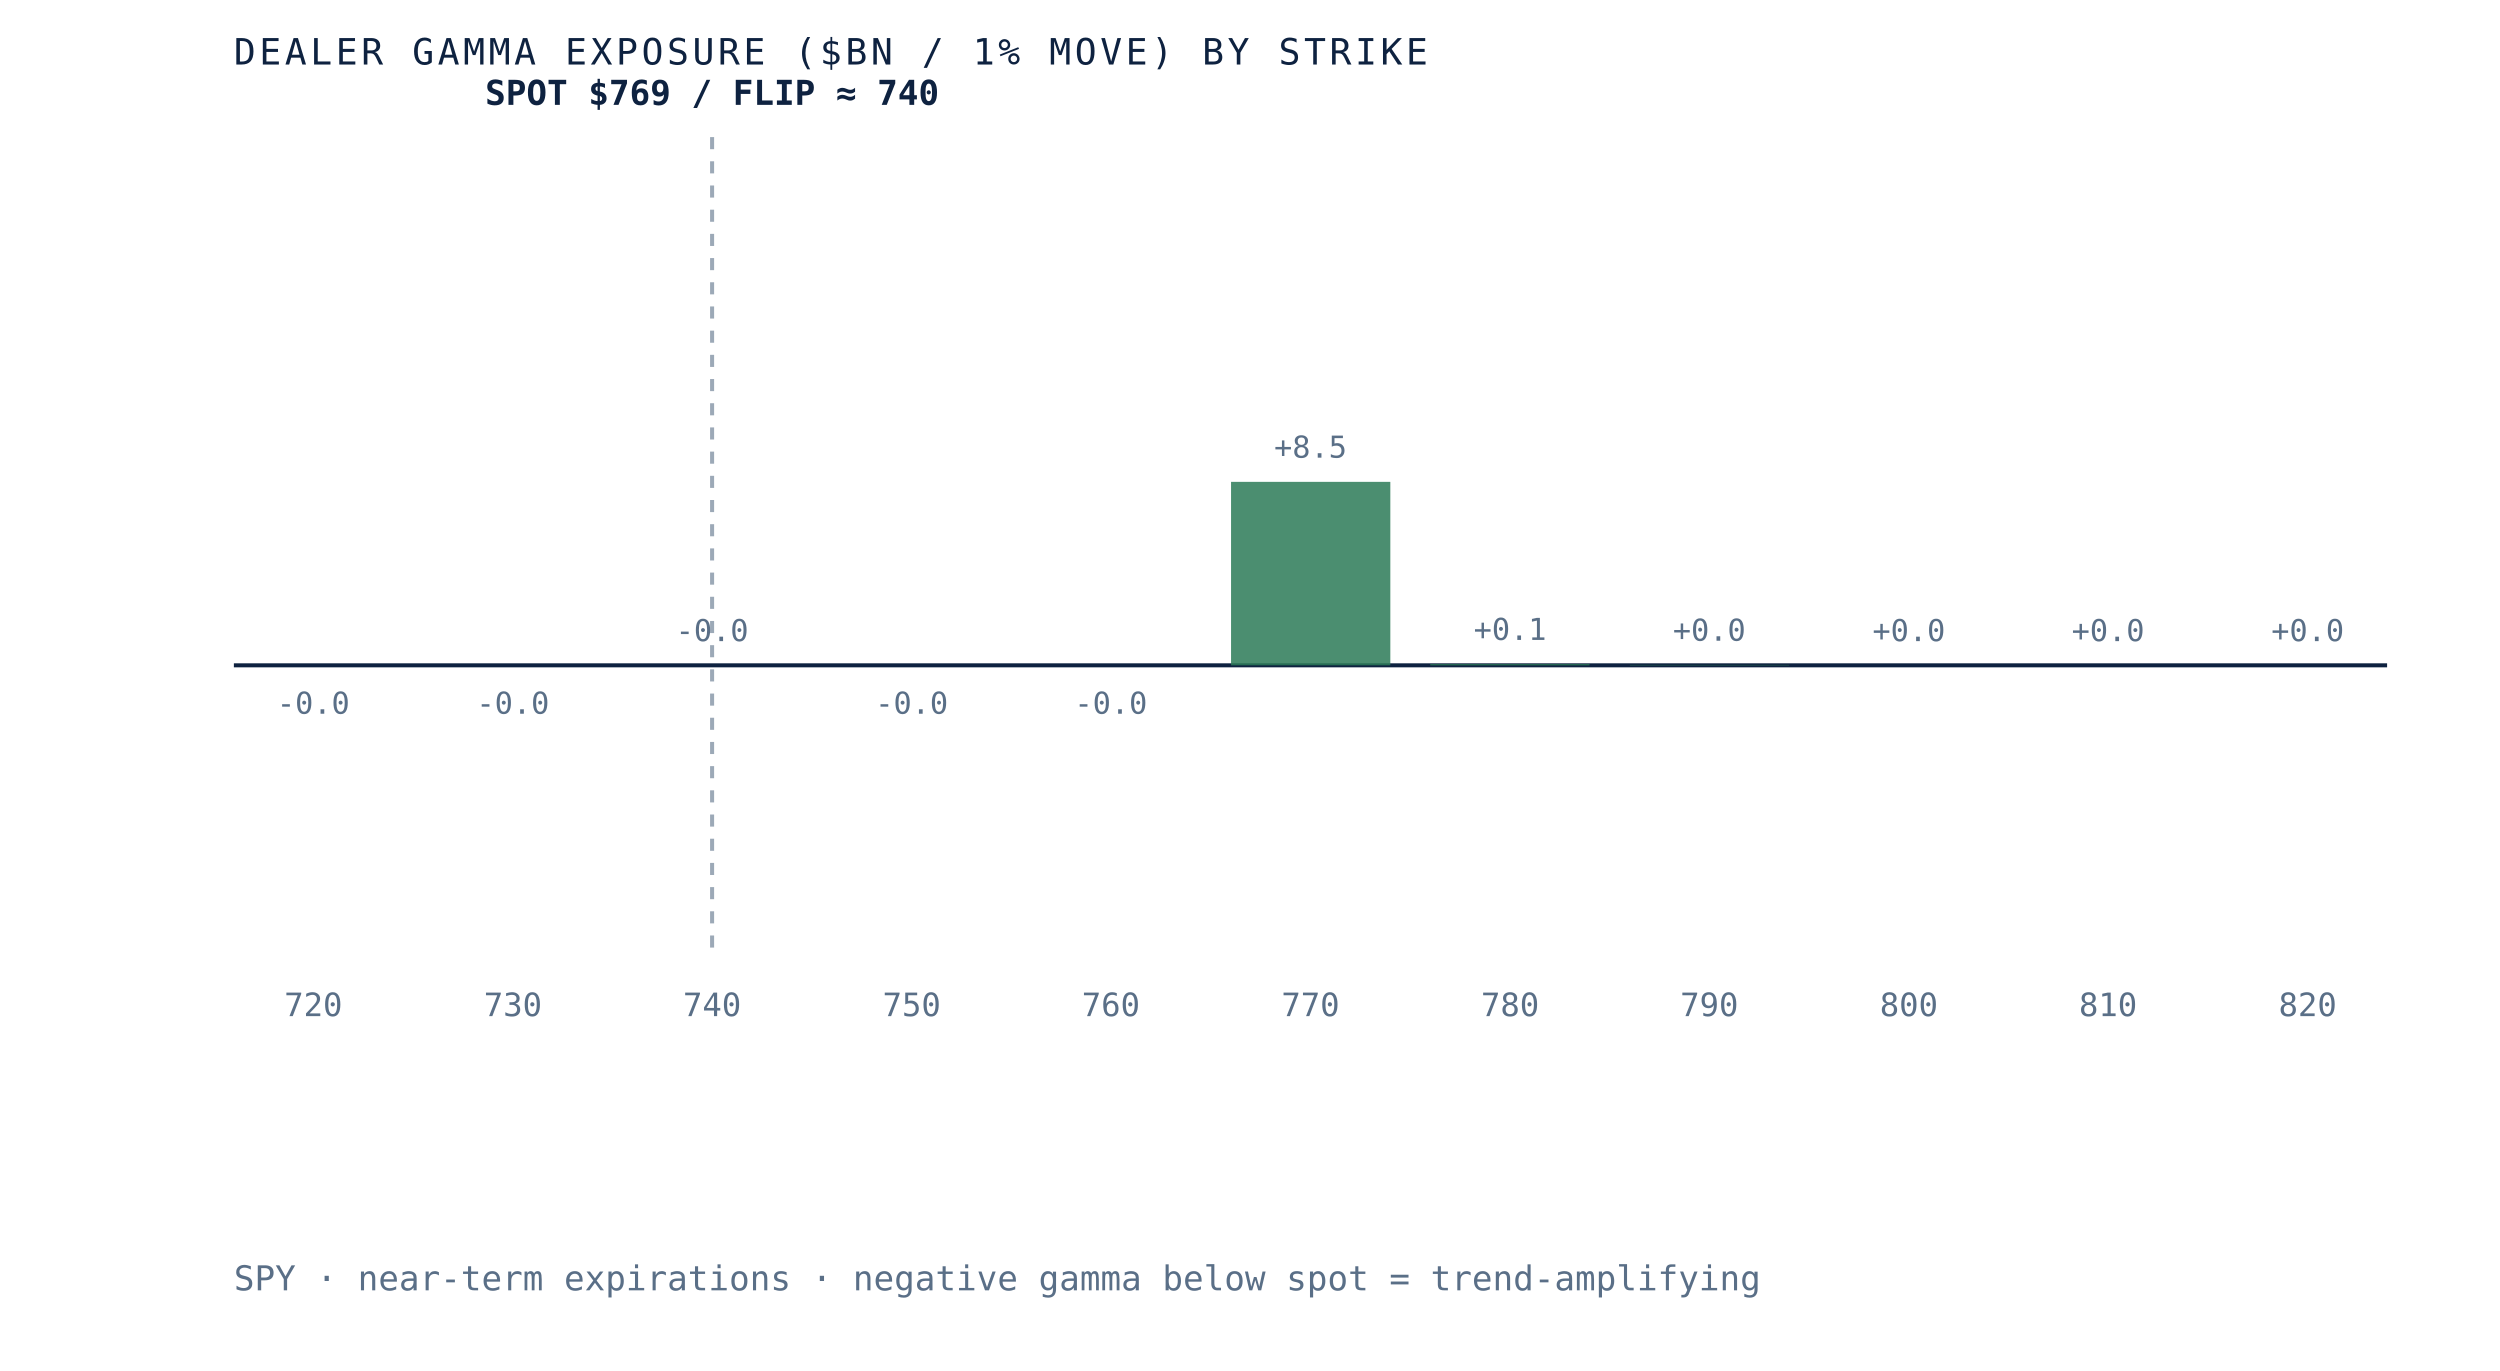
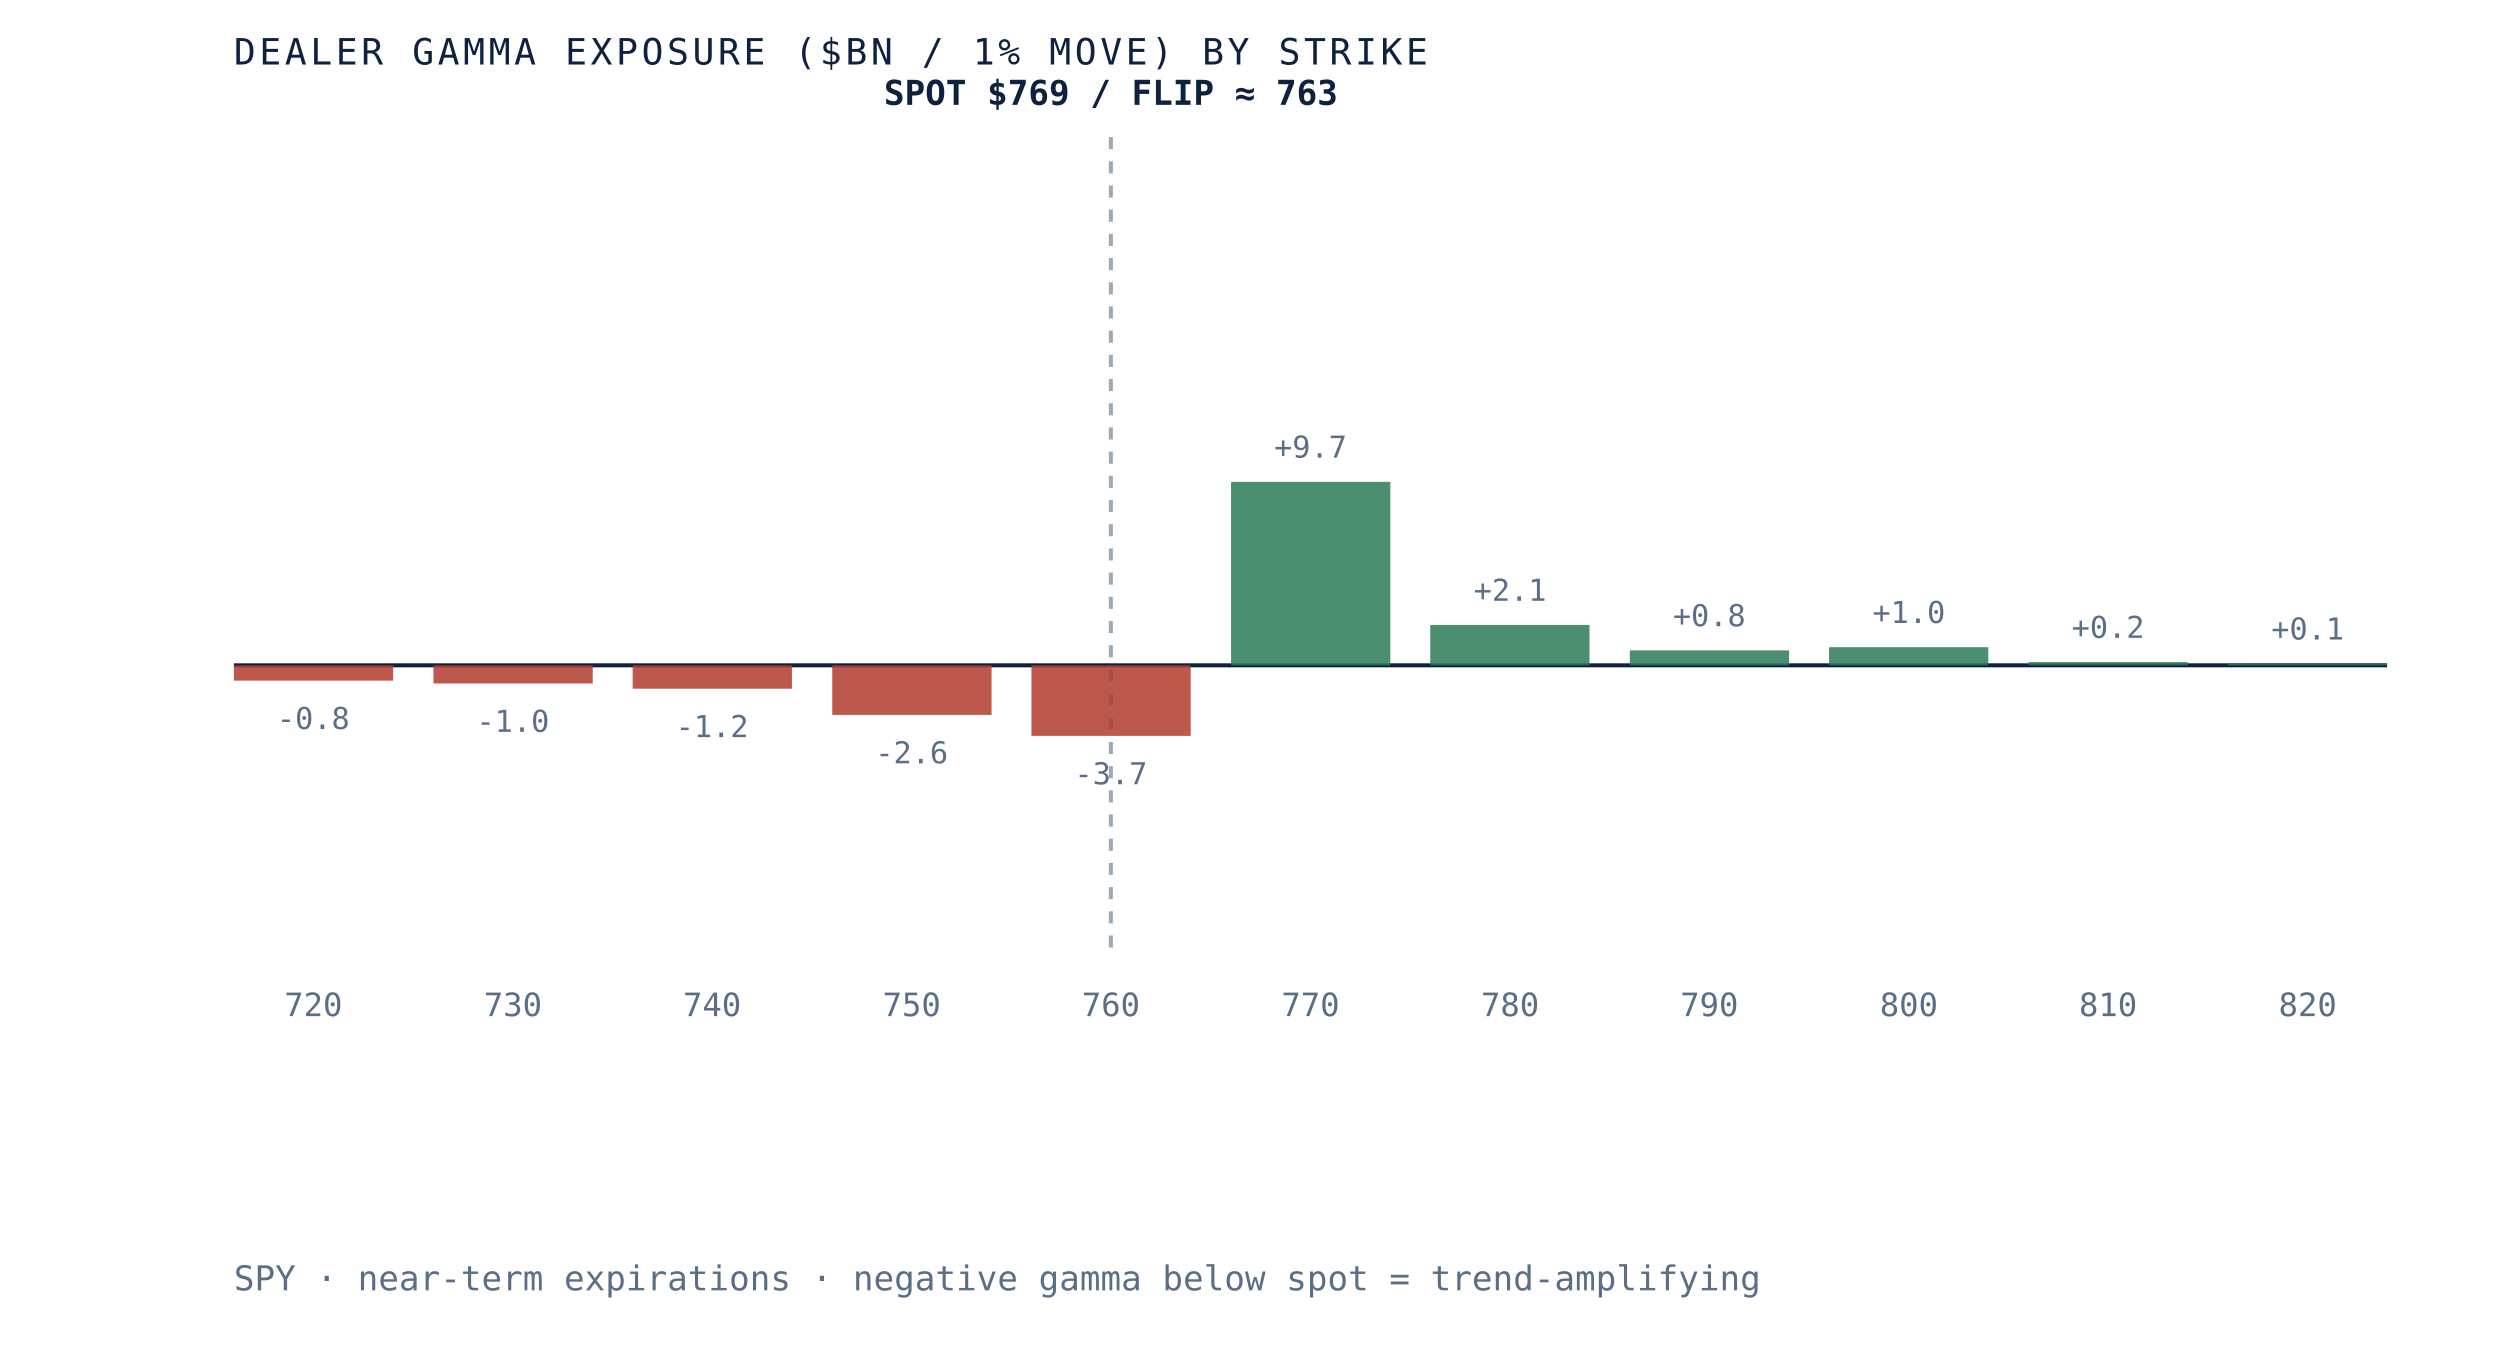
- <svg xmlns="http://www.w3.org/2000/svg" viewBox="0 0 620 340" role="img" aria-label="Dealer gamma exposure by strike for SPY, negative below spot and positive above, gamma flip near 740" preserveAspectRatio="xMidYMid meet" style="width:100%;height:auto;display:block">
+ <svg xmlns="http://www.w3.org/2000/svg" viewBox="0 0 620 340" role="img" aria-label="Dealer gamma exposure by strike for SPY, negative below spot and positive above, gamma flip near 763" preserveAspectRatio="xMidYMid meet" style="width:100%;height:auto;display:block">
  <rect x="0" y="0" width="620" height="340" fill="white" />
  <line x1="58" y1="165" x2="592" y2="165" stroke="#0e2240" stroke-width="1" />
-   <line x1="176.6" y1="34" x2="176.6" y2="235" stroke="#5a6f87" stroke-width="1" stroke-dasharray="3 3" opacity="0.6" />
-   <rect x="58.0" y="165.0" width="39.5" height="0.0" fill="#b23b2e" opacity="0.85" />
-   <text x="77.7" y="177.0" text-anchor="middle" font-family="'JetBrains Mono', monospace" font-size="7.5" fill="#5a6f87">-0.0</text>
+   <line x1="275.5" y1="34" x2="275.5" y2="235" stroke="#5a6f87" stroke-width="1" stroke-dasharray="3 3" opacity="0.6" />
+   <rect x="58.0" y="165.0" width="39.5" height="3.8" fill="#b23b2e" opacity="0.85" />
+   <text x="77.7" y="180.8" text-anchor="middle" font-family="'JetBrains Mono', monospace" font-size="7.5" fill="#5a6f87">-0.8</text>
  <text x="77.7" y="252" text-anchor="middle" font-family="'JetBrains Mono', monospace" font-size="8" fill="#5a6f87">720</text>
-   <rect x="107.5" y="165.0" width="39.5" height="0.0" fill="#b23b2e" opacity="0.85" />
-   <text x="127.2" y="177.0" text-anchor="middle" font-family="'JetBrains Mono', monospace" font-size="7.5" fill="#5a6f87">-0.0</text>
+   <rect x="107.5" y="165.0" width="39.5" height="4.5" fill="#b23b2e" opacity="0.85" />
+   <text x="127.2" y="181.5" text-anchor="middle" font-family="'JetBrains Mono', monospace" font-size="7.5" fill="#5a6f87">-1.0</text>
  <text x="127.2" y="252" text-anchor="middle" font-family="'JetBrains Mono', monospace" font-size="8" fill="#5a6f87">730</text>
-   <rect x="156.9" y="165.0" width="39.5" height="0.0" fill="#d8dfe9" opacity="0.85" />
-   <text x="176.6" y="159.0" text-anchor="middle" font-family="'JetBrains Mono', monospace" font-size="7.5" fill="#5a6f87">-0.0</text>
+   <rect x="156.9" y="165.0" width="39.5" height="5.8" fill="#b23b2e" opacity="0.85" />
+   <text x="176.6" y="182.8" text-anchor="middle" font-family="'JetBrains Mono', monospace" font-size="7.5" fill="#5a6f87">-1.2</text>
  <text x="176.6" y="252" text-anchor="middle" font-family="'JetBrains Mono', monospace" font-size="8" fill="#5a6f87">740</text>
-   <rect x="206.4" y="165.0" width="39.5" height="0.0" fill="#b23b2e" opacity="0.85" />
-   <text x="226.1" y="177.0" text-anchor="middle" font-family="'JetBrains Mono', monospace" font-size="7.5" fill="#5a6f87">-0.0</text>
+   <rect x="206.4" y="165.0" width="39.5" height="12.3" fill="#b23b2e" opacity="0.85" />
+   <text x="226.1" y="189.3" text-anchor="middle" font-family="'JetBrains Mono', monospace" font-size="7.5" fill="#5a6f87">-2.6</text>
  <text x="226.1" y="252" text-anchor="middle" font-family="'JetBrains Mono', monospace" font-size="8" fill="#5a6f87">750</text>
-   <rect x="255.8" y="165.0" width="39.5" height="0.0" fill="#b23b2e" opacity="0.85" />
-   <text x="275.5" y="177.0" text-anchor="middle" font-family="'JetBrains Mono', monospace" font-size="7.5" fill="#5a6f87">-0.0</text>
+   <rect x="255.8" y="165.0" width="39.5" height="17.5" fill="#b23b2e" opacity="0.85" />
+   <text x="275.5" y="194.5" text-anchor="middle" font-family="'JetBrains Mono', monospace" font-size="7.5" fill="#5a6f87">-3.7</text>
  <text x="275.5" y="252" text-anchor="middle" font-family="'JetBrains Mono', monospace" font-size="8" fill="#5a6f87">760</text>
  <rect x="305.3" y="119.5" width="39.5" height="45.5" fill="#2c7a57" opacity="0.85" />
-   <text x="325.0" y="113.5" text-anchor="middle" font-family="'JetBrains Mono', monospace" font-size="7.5" fill="#5a6f87">+8.5</text>
+   <text x="325.0" y="113.5" text-anchor="middle" font-family="'JetBrains Mono', monospace" font-size="7.5" fill="#5a6f87">+9.7</text>
  <text x="325.0" y="252" text-anchor="middle" font-family="'JetBrains Mono', monospace" font-size="8" fill="#5a6f87">770</text>
-   <rect x="354.7" y="164.7" width="39.5" height="0.3" fill="#2c7a57" opacity="0.85" />
-   <text x="374.5" y="158.7" text-anchor="middle" font-family="'JetBrains Mono', monospace" font-size="7.5" fill="#5a6f87">+0.1</text>
+   <rect x="354.7" y="155.0" width="39.5" height="10.0" fill="#2c7a57" opacity="0.85" />
+   <text x="374.5" y="149.0" text-anchor="middle" font-family="'JetBrains Mono', monospace" font-size="7.5" fill="#5a6f87">+2.1</text>
  <text x="374.5" y="252" text-anchor="middle" font-family="'JetBrains Mono', monospace" font-size="8" fill="#5a6f87">780</text>
-   <rect x="404.2" y="164.9" width="39.5" height="0.1" fill="#2c7a57" opacity="0.85" />
-   <text x="423.9" y="158.9" text-anchor="middle" font-family="'JetBrains Mono', monospace" font-size="7.5" fill="#5a6f87">+0.0</text>
+   <rect x="404.2" y="161.3" width="39.5" height="3.7" fill="#2c7a57" opacity="0.85" />
+   <text x="423.9" y="155.3" text-anchor="middle" font-family="'JetBrains Mono', monospace" font-size="7.5" fill="#5a6f87">+0.8</text>
  <text x="423.9" y="252" text-anchor="middle" font-family="'JetBrains Mono', monospace" font-size="8" fill="#5a6f87">790</text>
-   <rect x="453.6" y="165.0" width="39.5" height="0.0" fill="#2c7a57" opacity="0.85" />
-   <text x="473.4" y="159.0" text-anchor="middle" font-family="'JetBrains Mono', monospace" font-size="7.5" fill="#5a6f87">+0.0</text>
+   <rect x="453.6" y="160.5" width="39.5" height="4.5" fill="#2c7a57" opacity="0.85" />
+   <text x="473.4" y="154.5" text-anchor="middle" font-family="'JetBrains Mono', monospace" font-size="7.5" fill="#5a6f87">+1.0</text>
  <text x="473.4" y="252" text-anchor="middle" font-family="'JetBrains Mono', monospace" font-size="8" fill="#5a6f87">800</text>
-   <rect x="503.1" y="165.0" width="39.5" height="0.0" fill="#2c7a57" opacity="0.85" />
-   <text x="522.8" y="159.0" text-anchor="middle" font-family="'JetBrains Mono', monospace" font-size="7.5" fill="#5a6f87">+0.0</text>
+   <rect x="503.1" y="164.2" width="39.5" height="0.8" fill="#2c7a57" opacity="0.85" />
+   <text x="522.8" y="158.2" text-anchor="middle" font-family="'JetBrains Mono', monospace" font-size="7.5" fill="#5a6f87">+0.2</text>
  <text x="522.8" y="252" text-anchor="middle" font-family="'JetBrains Mono', monospace" font-size="8" fill="#5a6f87">810</text>
-   <rect x="552.5" y="165.0" width="39.5" height="0.0" fill="#d8dfe9" opacity="0.85" />
-   <text x="572.3" y="159.0" text-anchor="middle" font-family="'JetBrains Mono', monospace" font-size="7.5" fill="#5a6f87">+0.0</text>
+   <rect x="552.5" y="164.6" width="39.5" height="0.4" fill="#2c7a57" opacity="0.85" />
+   <text x="572.3" y="158.6" text-anchor="middle" font-family="'JetBrains Mono', monospace" font-size="7.5" fill="#5a6f87">+0.1</text>
  <text x="572.3" y="252" text-anchor="middle" font-family="'JetBrains Mono', monospace" font-size="8" fill="#5a6f87">820</text>
-   <text x="176.6" y="26" text-anchor="middle" font-family="'JetBrains Mono', monospace" font-size="8.5" font-weight="bold" fill="#0e2240">SPOT $769 / FLIP ≈ 740</text>
+   <text x="275.5" y="26" text-anchor="middle" font-family="'JetBrains Mono', monospace" font-size="8.5" font-weight="bold" fill="#0e2240">SPOT $769 / FLIP ≈ 763</text>
  <text x="58" y="16" font-family="'JetBrains Mono', monospace" font-size="9" letter-spacing="0.1em" fill="#0e2240">DEALER GAMMA EXPOSURE ($BN / 1% MOVE) BY STRIKE</text>
  <text x="58" y="320" font-family="'JetBrains Mono', monospace" font-size="8.5" fill="#5a6f87">SPY · near-term expirations · negative gamma below spot = trend-amplifying</text>
</svg>
